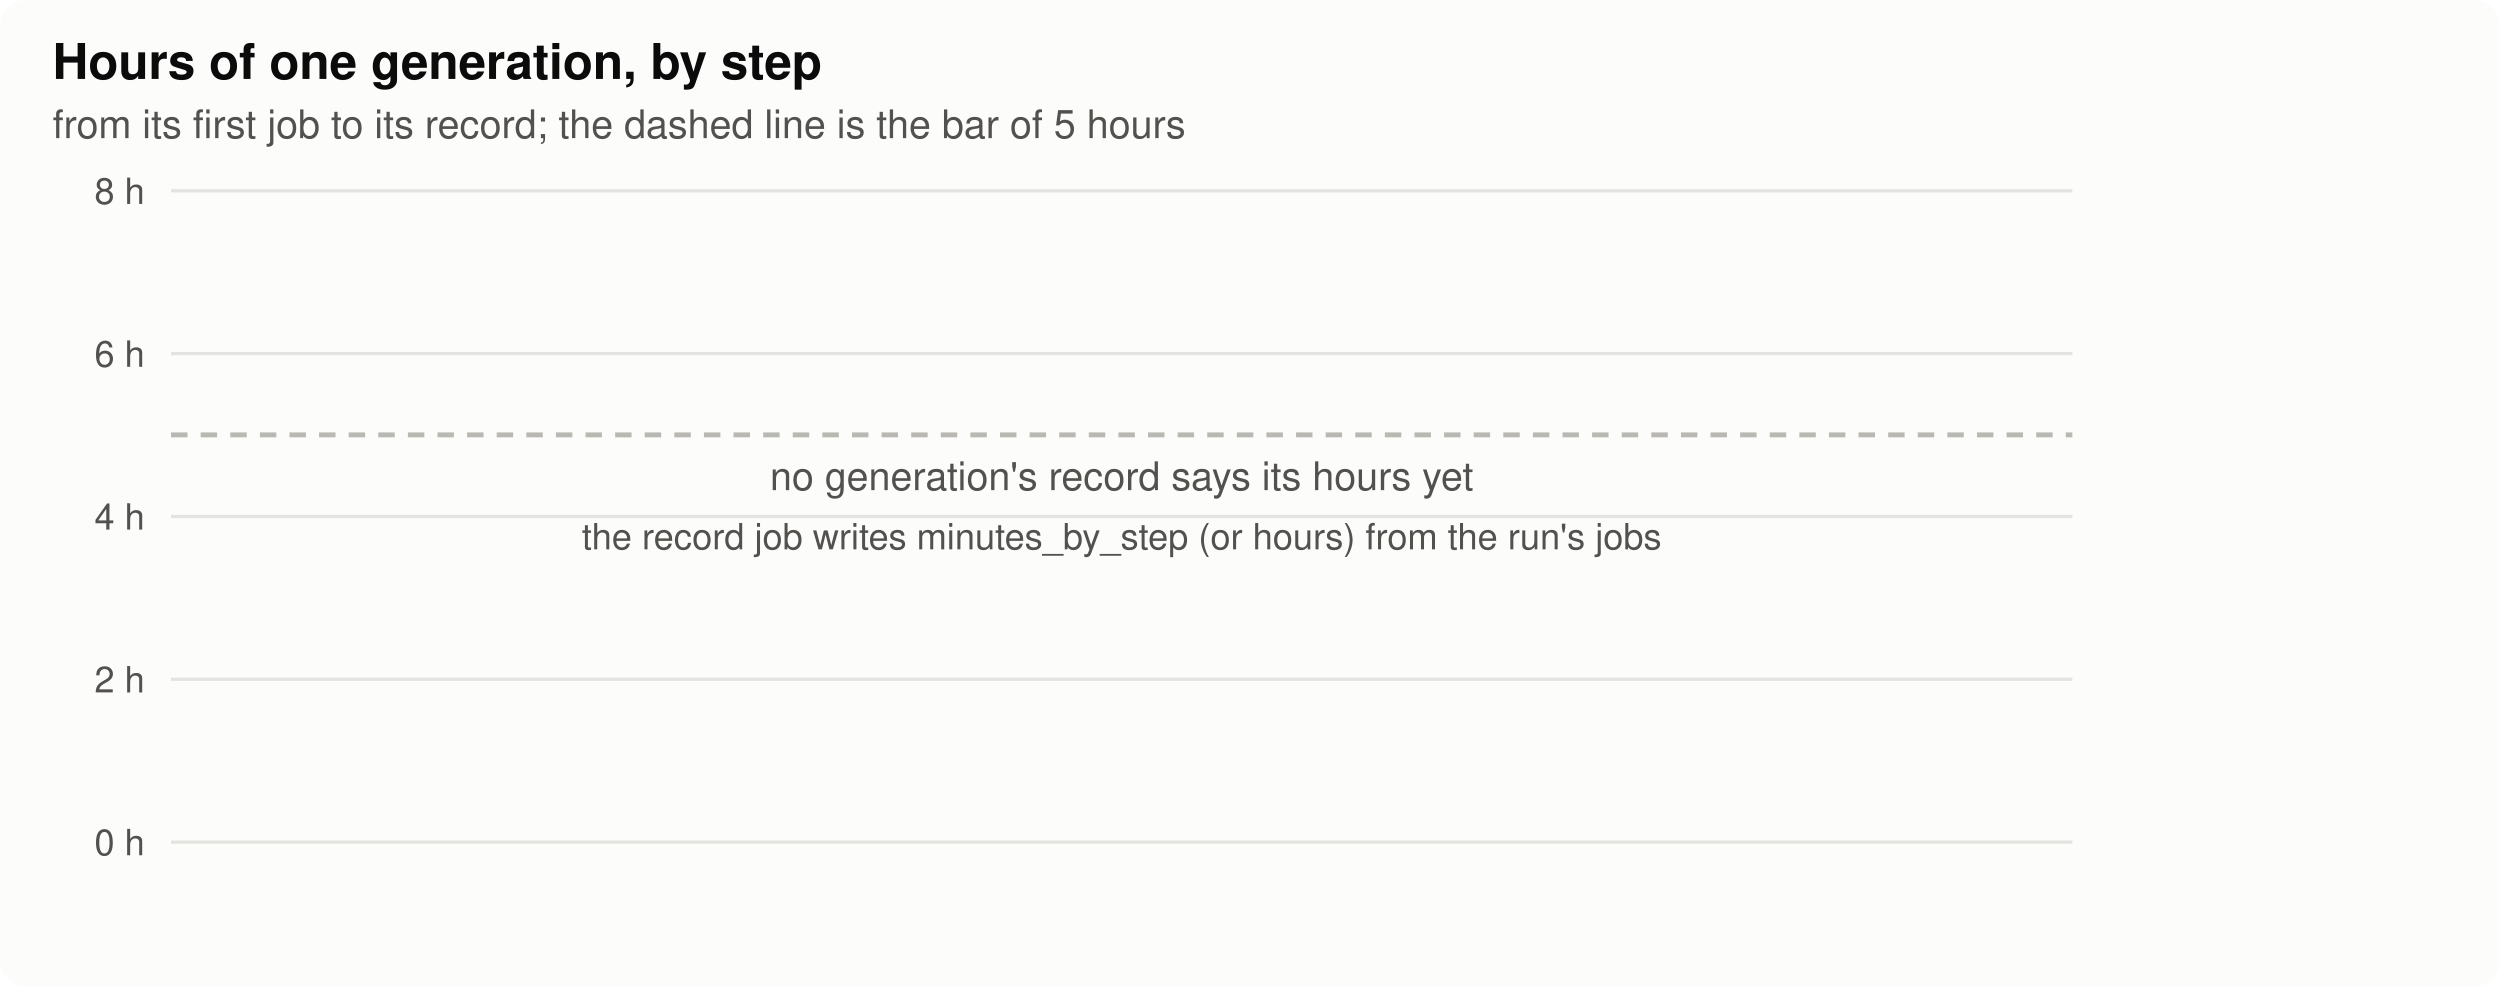
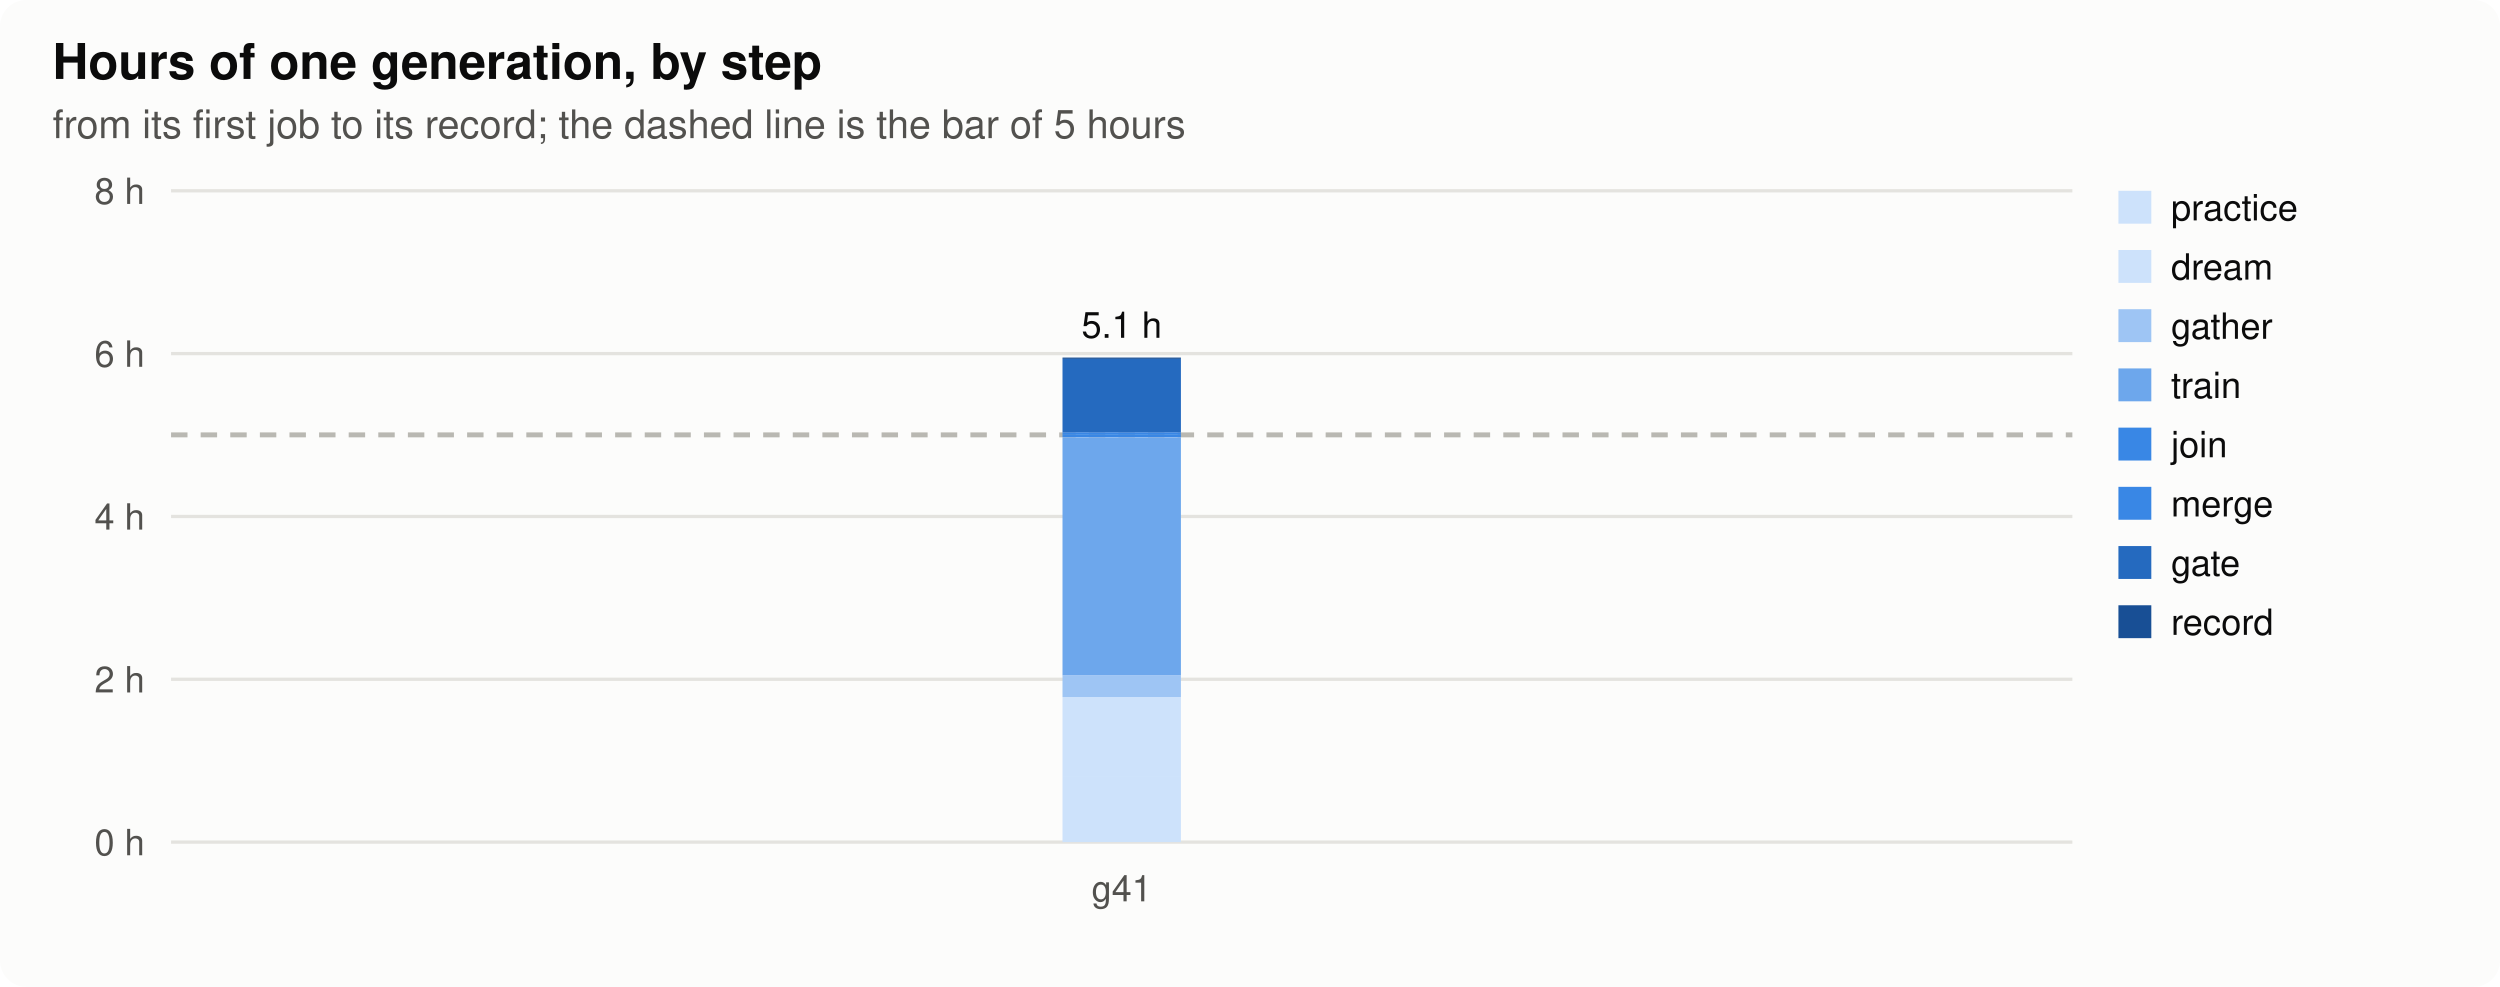
<svg xmlns="http://www.w3.org/2000/svg" width="760" height="300" viewBox="0 0 760 300" role="img" aria-label="hours">
  <style>
.bg{fill:#fcfcfb}.ink{fill:#0b0b0b}.ink2{fill:#52514e}.grid{stroke:#e4e3df}.axis{stroke:#b9b8b2}.dna{stroke:#52514e;fill:#fcfcfb}.lost{fill:#d03b3b}
.h0{fill:#e8f1fc}.h1{fill:#cde2fb}.h2{fill:#9ec5f4}.h3{fill:#6da7ec}.h4{fill:#3987e5}.h5{fill:#256abf}.h6{fill:#184f95}
@media (prefers-color-scheme: dark){.bg{fill:#1a1a19}.ink{fill:#f0efec}.ink2{fill:#c3c2b7}.grid{stroke:#2c2c2a}.axis{stroke:#5a5955}.dna{stroke:#c3c2b7;fill:#1a1a19}.lost{fill:#e66767}.h0{fill:#1f2a38}.h1{fill:#173a66}.h2{fill:#1c5cab}.h3{fill:#2a78d6}.h4{fill:#5598e7}.h5{fill:#86b6ef}.h6{fill:#b7d3f6}}
text{font-family:-apple-system,"Segoe UI",Helvetica,Arial,sans-serif}
</style>
  <rect class="bg" width="760" height="300" rx="8" />
  <text x="16.0" y="24.0" class="ink" font-size="15" text-anchor="start" font-weight="600">Hours of one generation, by step</text>
  <text x="16.0" y="42.0" class="ink2" font-size="12" text-anchor="start" font-weight="normal">from its first job to its record; the dashed line is the bar of 5 hours</text>
  <line class="grid" x1="52" x2="630" y1="256.0" y2="256.0" stroke-width="1" />
  <text x="44.0" y="260.0" class="ink2" font-size="11" text-anchor="end" font-weight="normal">0 h</text>
  <line class="grid" x1="52" x2="630" y1="206.5" y2="206.5" stroke-width="1" />
  <text x="44.0" y="210.5" class="ink2" font-size="11" text-anchor="end" font-weight="normal">2 h</text>
  <line class="grid" x1="52" x2="630" y1="157.0" y2="157.0" stroke-width="1" />
  <text x="44.0" y="161.0" class="ink2" font-size="11" text-anchor="end" font-weight="normal">4 h</text>
  <line class="grid" x1="52" x2="630" y1="107.5" y2="107.5" stroke-width="1" />
  <text x="44.0" y="111.5" class="ink2" font-size="11" text-anchor="end" font-weight="normal">6 h</text>
  <line class="grid" x1="52" x2="630" y1="58.0" y2="58.0" stroke-width="1" />
  <text x="44.0" y="62.0" class="ink2" font-size="11" text-anchor="end" font-weight="normal">8 h</text>
  <line class="axis" x1="52" x2="630" y1="132.2" y2="132.2" stroke-width="1.5" stroke-dasharray="5 4" />
-   <text x="341.0" y="149.0" class="ink2" font-size="12" text-anchor="middle" font-weight="normal">no generation's record says its hours yet</text>
-   <text x="341.0" y="167.0" class="ink2" font-size="11" text-anchor="middle" font-weight="normal">the record job writes minutes_by_step (or hours) from the run's jobs</text>
+   <rect class="h1" x="323.0" y="236.2" width="36.0" height="19.8" />
+   <rect class="h1" x="323.0" y="211.9" width="36.0" height="24.3" />
+   <rect class="h2" x="323.0" y="205.3" width="36.0" height="6.6" />
+   <rect class="h3" x="323.0" y="133.1" width="36.0" height="72.2" />
+   <rect class="h4" x="323.0" y="132.2" width="36.0" height="0.8" />
+   <rect class="h4" x="323.0" y="131.4" width="36.0" height="0.8" />
+   <rect class="h5" x="323.0" y="109.1" width="36.0" height="22.3" />
+   <rect class="h6" x="323.0" y="108.7" width="36.0" height="0.4" />
+   <text x="341.0" y="102.7" class="ink" font-size="11" text-anchor="middle" font-weight="normal">5.1 h</text>
+   <text x="341.0" y="274.0" class="ink2" font-size="11" text-anchor="middle" font-weight="normal">g41</text>
+   <rect class="h1" x="644" y="58" width="10" height="10" />
+   <text x="660.0" y="67.0" class="ink" font-size="11" text-anchor="start" font-weight="normal">practice</text>
+   <rect class="h1" x="644" y="76" width="10" height="10" />
+   <text x="660.0" y="85.0" class="ink" font-size="11" text-anchor="start" font-weight="normal">dream</text>
+   <rect class="h2" x="644" y="94" width="10" height="10" />
+   <text x="660.0" y="103.0" class="ink" font-size="11" text-anchor="start" font-weight="normal">gather</text>
+   <rect class="h3" x="644" y="112" width="10" height="10" />
+   <text x="660.0" y="121.0" class="ink" font-size="11" text-anchor="start" font-weight="normal">train</text>
+   <rect class="h4" x="644" y="130" width="10" height="10" />
+   <text x="660.0" y="139.0" class="ink" font-size="11" text-anchor="start" font-weight="normal">join</text>
+   <rect class="h4" x="644" y="148" width="10" height="10" />
+   <text x="660.0" y="157.0" class="ink" font-size="11" text-anchor="start" font-weight="normal">merge</text>
+   <rect class="h5" x="644" y="166" width="10" height="10" />
+   <text x="660.0" y="175.0" class="ink" font-size="11" text-anchor="start" font-weight="normal">gate</text>
+   <rect class="h6" x="644" y="184" width="10" height="10" />
+   <text x="660.0" y="193.0" class="ink" font-size="11" text-anchor="start" font-weight="normal">record</text>
</svg>
